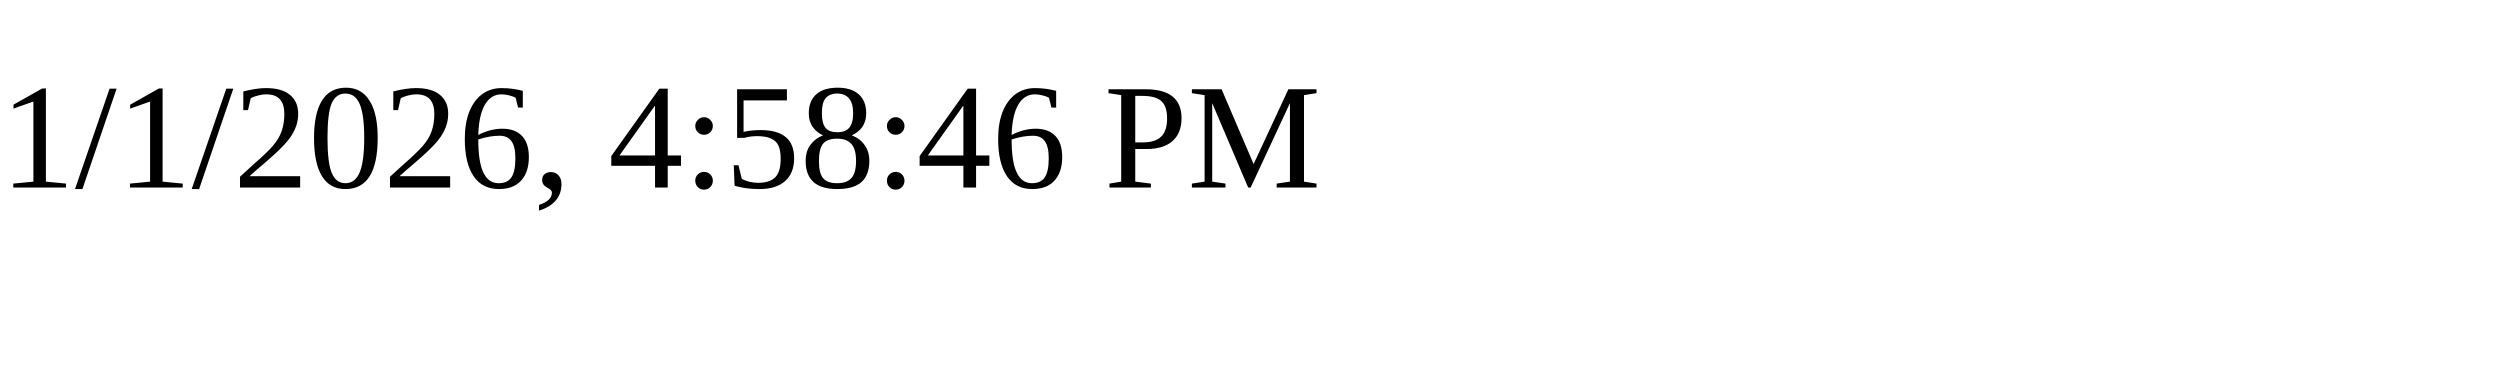
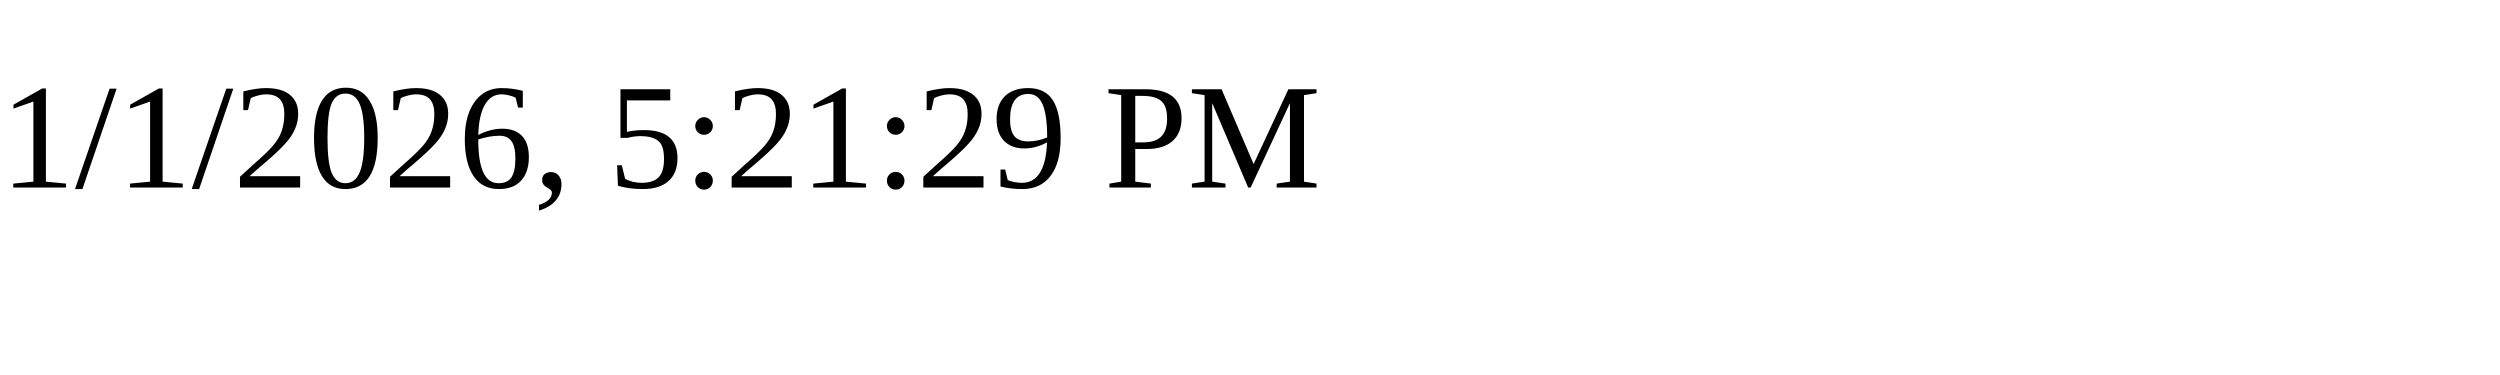
<svg xmlns="http://www.w3.org/2000/svg" height="30" width="200">
-   <text x="0" y="15">1/1/2026, 4:58:46 PM</text>
+   <text x="0" y="15">1/1/2026, 5:21:29 PM</text>
</svg>
